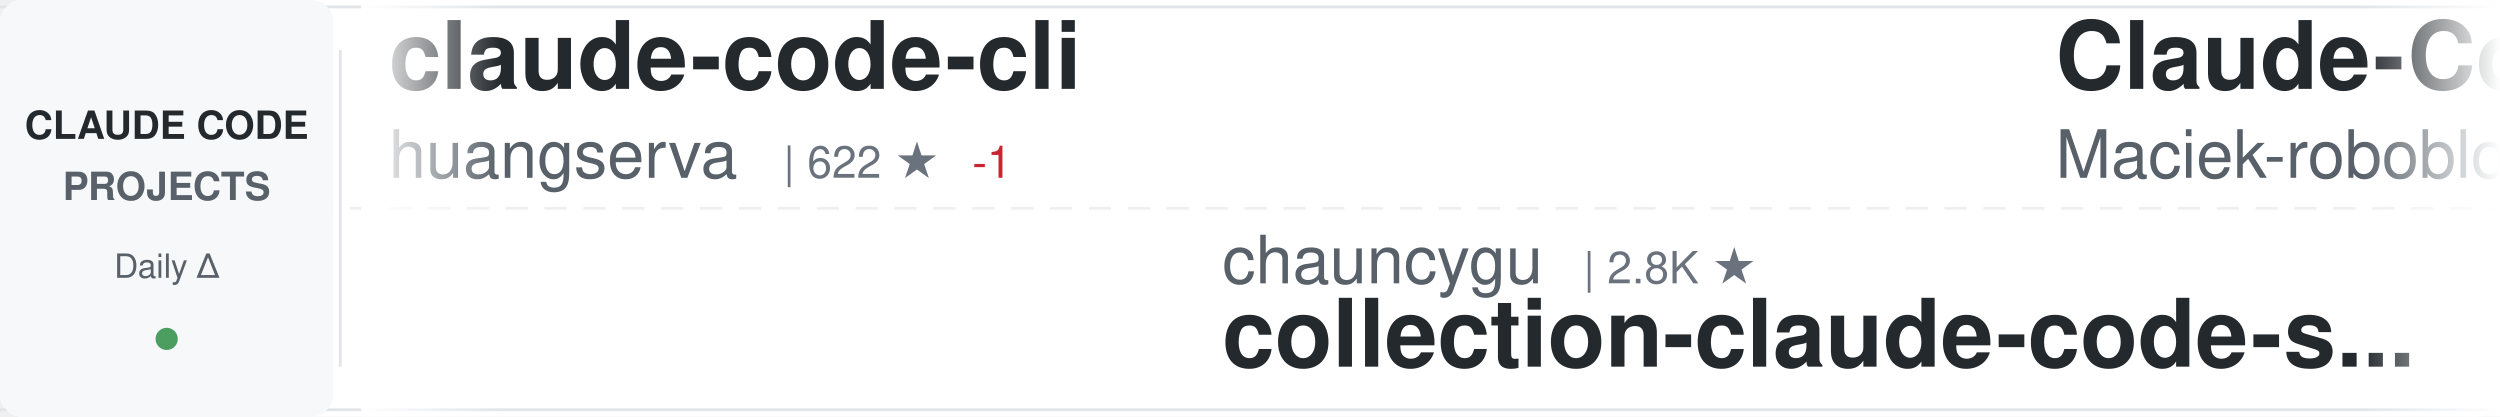
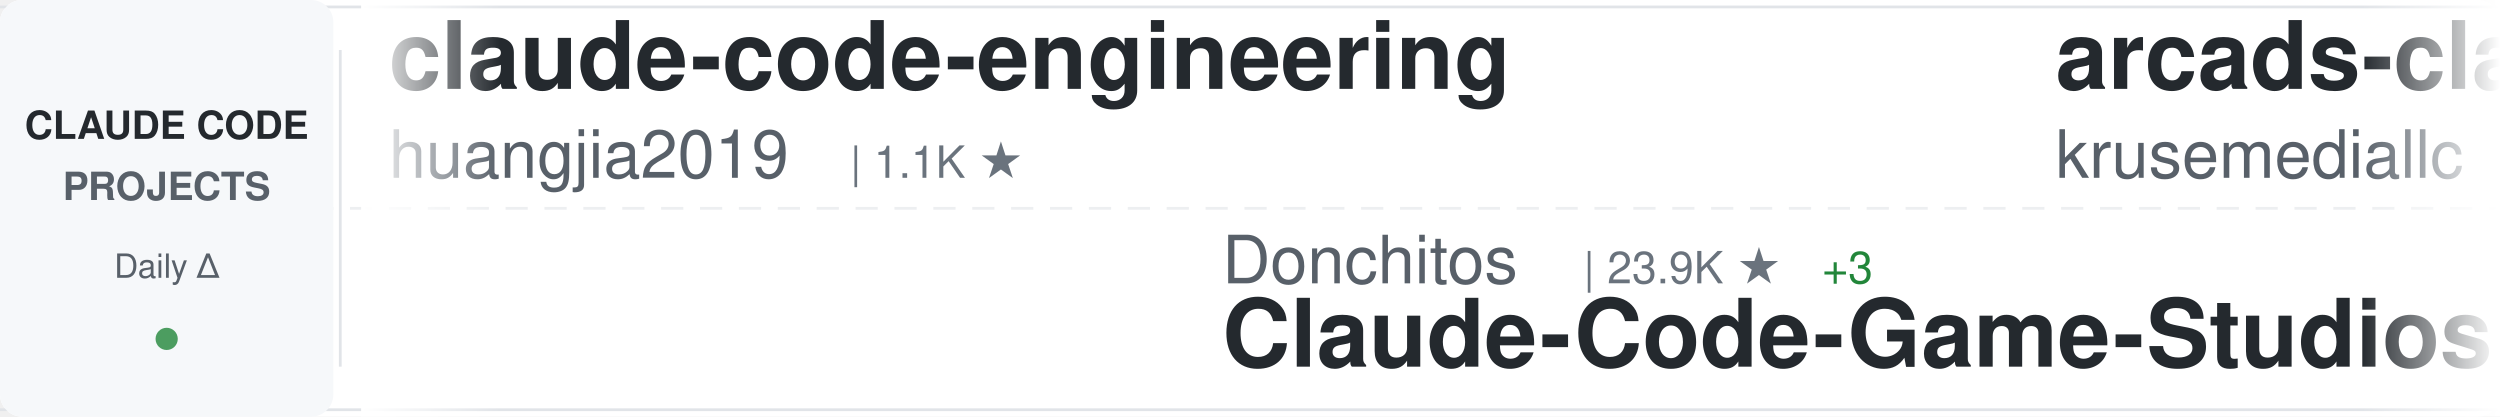
<svg xmlns="http://www.w3.org/2000/svg" width="900" height="150">
  <defs>
    <linearGradient id="awesomeLeftFade" x1="0%" y1="0%" x2="100%" y2="0%">
      <stop offset="0%" style="stop-color:#ffffff;stop-opacity:1" />
      <stop offset="100%" style="stop-color:#ffffff;stop-opacity:0" />
    </linearGradient>
    <linearGradient id="awesomeRightFade" x1="0%" y1="0%" x2="100%" y2="0%">
      <stop offset="0%" style="stop-color:#ffffff;stop-opacity:0" />
      <stop offset="100%" style="stop-color:#ffffff;stop-opacity:1" />
    </linearGradient>
  </defs>
  <rect width="900" height="150" fill="#ffffff" rx="8" />
  <rect x="0" y="2" width="900" height="1" fill="#e1e4e8" />
  <rect x="0" y="147" width="900" height="1" fill="#e1e4e8" />
  <line x1="0" y1="75" x2="900" y2="75" stroke="#e1e4e8" stroke-width="1" stroke-dasharray="8 6" opacity="0.6" />
  <rect x="0" y="0" width="120" height="150" fill="#f6f8fa" rx="8" />
  <text x="60" y="50" font-family="-apple-system, BlinkMacSystemFont, 'Segoe UI', Helvetica, Arial, sans-serif" font-size="14" font-weight="600" fill="#24292e" text-anchor="middle">CLAUDE CODE</text>
  <text x="60" y="72" font-family="-apple-system, BlinkMacSystemFont, 'Segoe UI', Helvetica, Arial, sans-serif" font-size="14" font-weight="600" fill="#586069" text-anchor="middle">PROJECTS</text>
  <text x="60" y="100" font-family="-apple-system, BlinkMacSystemFont, 'Segoe UI', Helvetica, Arial, sans-serif" font-size="12" font-weight="500" fill="#586069" text-anchor="middle">Daily Δ</text>
  <circle cx="60" cy="122" r="4" fill="#22863a" opacity="0.8" />
  <rect x="122" y="18" width="1" height="114" fill="#e1e4e8" />
  <clipPath id="awesomeTickerClip">
    <rect x="130" y="0" width="770" height="150" />
  </clipPath>
  <g clip-path="url(#awesomeTickerClip)">
    <g id="awesomeTickerItems">
      <animateTransform attributeName="transform" attributeType="XML" type="translate" from="0 0" to="-3000 0" dur="54s" repeatCount="indefinite" />
      <g transform="translate(0, 0)">
-         <text x="140" y="32" font-family="-apple-system, BlinkMacSystemFont, 'Segoe UI', Helvetica, Arial, sans-serif" font-size="34" font-weight="600" fill="#24292e">claude-code-cli</text>
-         <text x="140" y="64" font-family="-apple-system, BlinkMacSystemFont, 'Segoe UI', Helvetica, Arial, sans-serif" font-size="24" font-weight="400" fill="#586069">huangserva</text>
-         <text x="282" y="64" font-family="-apple-system, BlinkMacSystemFont, 'Segoe UI', Helvetica, Arial, sans-serif" font-size="16" font-weight="500" fill="#6a737d">| 622 ★</text>
-         <text x="350" y="64" font-family="-apple-system, BlinkMacSystemFont, 'Segoe UI', Helvetica, Arial, sans-serif" font-size="16" font-weight="500" fill="#cb2431"> -1</text>
+         <text x="140" y="32" font-family="-apple-system, BlinkMacSystemFont, 'Segoe UI', Helvetica, Arial, sans-serif" font-size="34" font-weight="600" fill="#24292e">claude-code-engineering</text>
+         <text x="140" y="64" font-family="-apple-system, BlinkMacSystemFont, 'Segoe UI', Helvetica, Arial, sans-serif" font-size="24" font-weight="400" fill="#586069">huangjia2019</text>
+         <text x="306" y="64" font-family="-apple-system, BlinkMacSystemFont, 'Segoe UI', Helvetica, Arial, sans-serif" font-size="16" font-weight="500" fill="#6a737d">| 1.1K ★</text>
      </g>
      <g transform="translate(300, 0)">
+         <text x="140" y="102" font-family="-apple-system, BlinkMacSystemFont, 'Segoe UI', Helvetica, Arial, sans-serif" font-size="24" font-weight="400" fill="#586069">Donchitos</text>
+         <text x="270" y="102" font-family="-apple-system, BlinkMacSystemFont, 'Segoe UI', Helvetica, Arial, sans-serif" font-size="16" font-weight="500" fill="#6a737d">| 23.9K ★</text>
+         <text x="356" y="102" font-family="-apple-system, BlinkMacSystemFont, 'Segoe UI', Helvetica, Arial, sans-serif" font-size="16" font-weight="500" fill="#22863a"> +3</text>
+         <text x="140" y="132" font-family="-apple-system, BlinkMacSystemFont, 'Segoe UI', Helvetica, Arial, sans-serif" font-size="34" font-weight="600" fill="#24292e">Claude-Code-Game-Studios</text>
+       </g>
+       <g transform="translate(600, 0)">
+         <text x="140" y="32" font-family="-apple-system, BlinkMacSystemFont, 'Segoe UI', Helvetica, Arial, sans-serif" font-size="34" font-weight="600" fill="#24292e">arcads-claude-code</text>
+         <text x="140" y="64" font-family="-apple-system, BlinkMacSystemFont, 'Segoe UI', Helvetica, Arial, sans-serif" font-size="24" font-weight="400" fill="#586069">krusemediallc</text>
+         <text x="318" y="64" font-family="-apple-system, BlinkMacSystemFont, 'Segoe UI', Helvetica, Arial, sans-serif" font-size="16" font-weight="500" fill="#6a737d">| 1.2K ★</text>
+       </g>
+       <g transform="translate(900, 0)">
+         <text x="140" y="102" font-family="-apple-system, BlinkMacSystemFont, 'Segoe UI', Helvetica, Arial, sans-serif" font-size="24" font-weight="400" fill="#586069">disler</text>
+         <text x="234" y="102" font-family="-apple-system, BlinkMacSystemFont, 'Segoe UI', Helvetica, Arial, sans-serif" font-size="16" font-weight="500" fill="#6a737d">| 3.9K ★</text>
+         <text x="140" y="132" font-family="-apple-system, BlinkMacSystemFont, 'Segoe UI', Helvetica, Arial, sans-serif" font-size="34" font-weight="600" fill="#24292e">claude-code-hooks-master...</text>
+       </g>
+       <g transform="translate(1200, 0)">
+         <text x="140" y="32" font-family="-apple-system, BlinkMacSystemFont, 'Segoe UI', Helvetica, Arial, sans-serif" font-size="34" font-weight="600" fill="#24292e">learn-claude-code</text>
+         <text x="140" y="64" font-family="-apple-system, BlinkMacSystemFont, 'Segoe UI', Helvetica, Arial, sans-serif" font-size="24" font-weight="400" fill="#586069">shareAI-lab</text>
+         <text x="294" y="64" font-family="-apple-system, BlinkMacSystemFont, 'Segoe UI', Helvetica, Arial, sans-serif" font-size="16" font-weight="500" fill="#6a737d">| 74.2K ★</text>
+         <text x="380" y="64" font-family="-apple-system, BlinkMacSystemFont, 'Segoe UI', Helvetica, Arial, sans-serif" font-size="16" font-weight="500" fill="#22863a"> +8</text>
+       </g>
+       <g transform="translate(1500, 0)">
+         <text x="140" y="102" font-family="-apple-system, BlinkMacSystemFont, 'Segoe UI', Helvetica, Arial, sans-serif" font-size="24" font-weight="400" fill="#586069">disler</text>
+         <text x="234" y="102" font-family="-apple-system, BlinkMacSystemFont, 'Segoe UI', Helvetica, Arial, sans-serif" font-size="16" font-weight="500" fill="#6a737d">| 1.6K ★</text>
+         <text x="140" y="132" font-family="-apple-system, BlinkMacSystemFont, 'Segoe UI', Helvetica, Arial, sans-serif" font-size="34" font-weight="600" fill="#24292e">pi-vs-claude-code</text>
+       </g>
+       <g transform="translate(1800, 0)">
+         <text x="140" y="32" font-family="-apple-system, BlinkMacSystemFont, 'Segoe UI', Helvetica, Arial, sans-serif" font-size="34" font-weight="600" fill="#24292e">Claude-code</text>
+         <text x="140" y="64" font-family="-apple-system, BlinkMacSystemFont, 'Segoe UI', Helvetica, Arial, sans-serif" font-size="24" font-weight="400" fill="#586069">fazxes</text>
+         <text x="234" y="64" font-family="-apple-system, BlinkMacSystemFont, 'Segoe UI', Helvetica, Arial, sans-serif" font-size="16" font-weight="500" fill="#6a737d">| 231 ★</text>
+       </g>
+       <g transform="translate(2100, 0)">
        <text x="140" y="102" font-family="-apple-system, BlinkMacSystemFont, 'Segoe UI', Helvetica, Arial, sans-serif" font-size="24" font-weight="400" fill="#586069">chauncygu</text>
        <text x="270" y="102" font-family="-apple-system, BlinkMacSystemFont, 'Segoe UI', Helvetica, Arial, sans-serif" font-size="16" font-weight="500" fill="#6a737d">| 2.8K ★</text>
        <text x="140" y="132" font-family="-apple-system, BlinkMacSystemFont, 'Segoe UI', Helvetica, Arial, sans-serif" font-size="34" font-weight="600" fill="#24292e">collection-claude-code-s...</text>
      </g>
-       <g transform="translate(600, 0)">
-         <text x="140" y="32" font-family="-apple-system, BlinkMacSystemFont, 'Segoe UI', Helvetica, Arial, sans-serif" font-size="34" font-weight="600" fill="#24292e">Claude-Code-Usage-Monito...</text>
-         <text x="140" y="64" font-family="-apple-system, BlinkMacSystemFont, 'Segoe UI', Helvetica, Arial, sans-serif" font-size="24" font-weight="400" fill="#586069">Maciek-roboblog</text>
-         <text x="342" y="64" font-family="-apple-system, BlinkMacSystemFont, 'Segoe UI', Helvetica, Arial, sans-serif" font-size="16" font-weight="500" fill="#6a737d">| 8.6K ★</text>
-       </g>
-       <g transform="translate(900, 0)">
-         <text x="140" y="102" font-family="-apple-system, BlinkMacSystemFont, 'Segoe UI', Helvetica, Arial, sans-serif" font-size="24" font-weight="400" fill="#586069">Chachamaru127</text>
-         <text x="318" y="102" font-family="-apple-system, BlinkMacSystemFont, 'Segoe UI', Helvetica, Arial, sans-serif" font-size="16" font-weight="500" fill="#6a737d">| 3.1K ★</text>
-         <text x="140" y="132" font-family="-apple-system, BlinkMacSystemFont, 'Segoe UI', Helvetica, Arial, sans-serif" font-size="34" font-weight="600" fill="#24292e">claude-code-harness</text>
-       </g>
-       <g transform="translate(1200, 0)">
-         <text x="140" y="32" font-family="-apple-system, BlinkMacSystemFont, 'Segoe UI', Helvetica, Arial, sans-serif" font-size="34" font-weight="600" fill="#24292e">Claude-Code</text>
-         <text x="140" y="64" font-family="-apple-system, BlinkMacSystemFont, 'Segoe UI', Helvetica, Arial, sans-serif" font-size="24" font-weight="400" fill="#586069">OrcaWhisper</text>
-         <text x="294" y="64" font-family="-apple-system, BlinkMacSystemFont, 'Segoe UI', Helvetica, Arial, sans-serif" font-size="16" font-weight="500" fill="#6a737d">| 90 ★</text>
-       </g>
-       <g transform="translate(1500, 0)">
-         <text x="140" y="102" font-family="-apple-system, BlinkMacSystemFont, 'Segoe UI', Helvetica, Arial, sans-serif" font-size="24" font-weight="400" fill="#586069">WorldFlowAI</text>
-         <text x="294" y="102" font-family="-apple-system, BlinkMacSystemFont, 'Segoe UI', Helvetica, Arial, sans-serif" font-size="16" font-weight="500" fill="#6a737d">| 1.2K ★</text>
-         <text x="371" y="102" font-family="-apple-system, BlinkMacSystemFont, 'Segoe UI', Helvetica, Arial, sans-serif" font-size="16" font-weight="500" fill="#22863a"> +3</text>
-         <text x="140" y="132" font-family="-apple-system, BlinkMacSystemFont, 'Segoe UI', Helvetica, Arial, sans-serif" font-size="34" font-weight="600" fill="#24292e">everything-claude-code</text>
-       </g>
-       <g transform="translate(1800, 0)">
-         <text x="140" y="32" font-family="-apple-system, BlinkMacSystemFont, 'Segoe UI', Helvetica, Arial, sans-serif" font-size="34" font-weight="600" fill="#24292e">pi-vs-claude-code</text>
-         <text x="140" y="64" font-family="-apple-system, BlinkMacSystemFont, 'Segoe UI', Helvetica, Arial, sans-serif" font-size="24" font-weight="400" fill="#586069">disler</text>
-         <text x="234" y="64" font-family="-apple-system, BlinkMacSystemFont, 'Segoe UI', Helvetica, Arial, sans-serif" font-size="16" font-weight="500" fill="#6a737d">| 1.6K ★</text>
-       </g>
-       <g transform="translate(2100, 0)">
-         <text x="140" y="102" font-family="-apple-system, BlinkMacSystemFont, 'Segoe UI', Helvetica, Arial, sans-serif" font-size="24" font-weight="400" fill="#586069">zstmfhy</text>
-         <text x="246" y="102" font-family="-apple-system, BlinkMacSystemFont, 'Segoe UI', Helvetica, Arial, sans-serif" font-size="16" font-weight="500" fill="#6a737d">| 190 ★</text>
-         <text x="140" y="132" font-family="-apple-system, BlinkMacSystemFont, 'Segoe UI', Helvetica, Arial, sans-serif" font-size="34" font-weight="600" fill="#24292e">Claude-code</text>
-       </g>
      <g transform="translate(2400, 0)">
-         <text x="140" y="32" font-family="-apple-system, BlinkMacSystemFont, 'Segoe UI', Helvetica, Arial, sans-serif" font-size="34" font-weight="600" fill="#24292e">claude-code-hub</text>
-         <text x="140" y="64" font-family="-apple-system, BlinkMacSystemFont, 'Segoe UI', Helvetica, Arial, sans-serif" font-size="24" font-weight="400" fill="#586069">ding113</text>
-         <text x="246" y="64" font-family="-apple-system, BlinkMacSystemFont, 'Segoe UI', Helvetica, Arial, sans-serif" font-size="16" font-weight="500" fill="#6a737d">| 3.3K ★</text>
-         <text x="323" y="64" font-family="-apple-system, BlinkMacSystemFont, 'Segoe UI', Helvetica, Arial, sans-serif" font-size="16" font-weight="500" fill="#22863a"> +1</text>
+         <text x="140" y="32" font-family="-apple-system, BlinkMacSystemFont, 'Segoe UI', Helvetica, Arial, sans-serif" font-size="34" font-weight="600" fill="#24292e">system_prompts_leaks</text>
+         <text x="140" y="64" font-family="-apple-system, BlinkMacSystemFont, 'Segoe UI', Helvetica, Arial, sans-serif" font-size="24" font-weight="400" fill="#586069">asgeirtj</text>
+         <text x="258" y="64" font-family="-apple-system, BlinkMacSystemFont, 'Segoe UI', Helvetica, Arial, sans-serif" font-size="16" font-weight="500" fill="#6a737d">| 62.9K ★</text>
+         <text x="344" y="64" font-family="-apple-system, BlinkMacSystemFont, 'Segoe UI', Helvetica, Arial, sans-serif" font-size="16" font-weight="500" fill="#22863a"> +6</text>
      </g>
      <g transform="translate(2700, 0)">
-         <text x="140" y="102" font-family="-apple-system, BlinkMacSystemFont, 'Segoe UI', Helvetica, Arial, sans-serif" font-size="24" font-weight="400" fill="#586069">AICoderTudou</text>
-         <text x="306" y="102" font-family="-apple-system, BlinkMacSystemFont, 'Segoe UI', Helvetica, Arial, sans-serif" font-size="16" font-weight="500" fill="#6a737d">| 497 ★</text>
-         <text x="140" y="132" font-family="-apple-system, BlinkMacSystemFont, 'Segoe UI', Helvetica, Arial, sans-serif" font-size="34" font-weight="600" fill="#24292e">claude-code-tudou</text>
+         <text x="140" y="102" font-family="-apple-system, BlinkMacSystemFont, 'Segoe UI', Helvetica, Arial, sans-serif" font-size="24" font-weight="400" fill="#586069">Yuyz0112</text>
+         <text x="258" y="102" font-family="-apple-system, BlinkMacSystemFont, 'Segoe UI', Helvetica, Arial, sans-serif" font-size="16" font-weight="500" fill="#6a737d">| 2.4K ★</text>
+         <text x="140" y="132" font-family="-apple-system, BlinkMacSystemFont, 'Segoe UI', Helvetica, Arial, sans-serif" font-size="34" font-weight="600" fill="#24292e">claude-code-reverse</text>
      </g>
      <g transform="translate(3000, 0)">
-         <text x="140" y="32" font-family="-apple-system, BlinkMacSystemFont, 'Segoe UI', Helvetica, Arial, sans-serif" font-size="34" font-weight="600" fill="#24292e">claude-code-cli</text>
-         <text x="140" y="64" font-family="-apple-system, BlinkMacSystemFont, 'Segoe UI', Helvetica, Arial, sans-serif" font-size="24" font-weight="400" fill="#586069">huangserva</text>
-         <text x="282" y="64" font-family="-apple-system, BlinkMacSystemFont, 'Segoe UI', Helvetica, Arial, sans-serif" font-size="16" font-weight="500" fill="#6a737d">| 622 ★</text>
-         <text x="350" y="64" font-family="-apple-system, BlinkMacSystemFont, 'Segoe UI', Helvetica, Arial, sans-serif" font-size="16" font-weight="500" fill="#cb2431"> -1</text>
+         <text x="140" y="32" font-family="-apple-system, BlinkMacSystemFont, 'Segoe UI', Helvetica, Arial, sans-serif" font-size="34" font-weight="600" fill="#24292e">claude-code-engineering</text>
+         <text x="140" y="64" font-family="-apple-system, BlinkMacSystemFont, 'Segoe UI', Helvetica, Arial, sans-serif" font-size="24" font-weight="400" fill="#586069">huangjia2019</text>
+         <text x="306" y="64" font-family="-apple-system, BlinkMacSystemFont, 'Segoe UI', Helvetica, Arial, sans-serif" font-size="16" font-weight="500" fill="#6a737d">| 1.1K ★</text>
      </g>
      <g transform="translate(3300, 0)">
-         <text x="140" y="102" font-family="-apple-system, BlinkMacSystemFont, 'Segoe UI', Helvetica, Arial, sans-serif" font-size="24" font-weight="400" fill="#586069">chauncygu</text>
-         <text x="270" y="102" font-family="-apple-system, BlinkMacSystemFont, 'Segoe UI', Helvetica, Arial, sans-serif" font-size="16" font-weight="500" fill="#6a737d">| 2.8K ★</text>
-         <text x="140" y="132" font-family="-apple-system, BlinkMacSystemFont, 'Segoe UI', Helvetica, Arial, sans-serif" font-size="34" font-weight="600" fill="#24292e">collection-claude-code-s...</text>
+         <text x="140" y="102" font-family="-apple-system, BlinkMacSystemFont, 'Segoe UI', Helvetica, Arial, sans-serif" font-size="24" font-weight="400" fill="#586069">Donchitos</text>
+         <text x="270" y="102" font-family="-apple-system, BlinkMacSystemFont, 'Segoe UI', Helvetica, Arial, sans-serif" font-size="16" font-weight="500" fill="#6a737d">| 23.9K ★</text>
+         <text x="356" y="102" font-family="-apple-system, BlinkMacSystemFont, 'Segoe UI', Helvetica, Arial, sans-serif" font-size="16" font-weight="500" fill="#22863a"> +3</text>
+         <text x="140" y="132" font-family="-apple-system, BlinkMacSystemFont, 'Segoe UI', Helvetica, Arial, sans-serif" font-size="34" font-weight="600" fill="#24292e">Claude-Code-Game-Studios</text>
      </g>
      <g transform="translate(3600, 0)">
-         <text x="140" y="32" font-family="-apple-system, BlinkMacSystemFont, 'Segoe UI', Helvetica, Arial, sans-serif" font-size="34" font-weight="600" fill="#24292e">Claude-Code-Usage-Monito...</text>
-         <text x="140" y="64" font-family="-apple-system, BlinkMacSystemFont, 'Segoe UI', Helvetica, Arial, sans-serif" font-size="24" font-weight="400" fill="#586069">Maciek-roboblog</text>
-         <text x="342" y="64" font-family="-apple-system, BlinkMacSystemFont, 'Segoe UI', Helvetica, Arial, sans-serif" font-size="16" font-weight="500" fill="#6a737d">| 8.6K ★</text>
+         <text x="140" y="32" font-family="-apple-system, BlinkMacSystemFont, 'Segoe UI', Helvetica, Arial, sans-serif" font-size="34" font-weight="600" fill="#24292e">arcads-claude-code</text>
+         <text x="140" y="64" font-family="-apple-system, BlinkMacSystemFont, 'Segoe UI', Helvetica, Arial, sans-serif" font-size="24" font-weight="400" fill="#586069">krusemediallc</text>
+         <text x="318" y="64" font-family="-apple-system, BlinkMacSystemFont, 'Segoe UI', Helvetica, Arial, sans-serif" font-size="16" font-weight="500" fill="#6a737d">| 1.2K ★</text>
      </g>
      <g transform="translate(3900, 0)">
-         <text x="140" y="102" font-family="-apple-system, BlinkMacSystemFont, 'Segoe UI', Helvetica, Arial, sans-serif" font-size="24" font-weight="400" fill="#586069">Chachamaru127</text>
-         <text x="318" y="102" font-family="-apple-system, BlinkMacSystemFont, 'Segoe UI', Helvetica, Arial, sans-serif" font-size="16" font-weight="500" fill="#6a737d">| 3.1K ★</text>
-         <text x="140" y="132" font-family="-apple-system, BlinkMacSystemFont, 'Segoe UI', Helvetica, Arial, sans-serif" font-size="34" font-weight="600" fill="#24292e">claude-code-harness</text>
+         <text x="140" y="102" font-family="-apple-system, BlinkMacSystemFont, 'Segoe UI', Helvetica, Arial, sans-serif" font-size="24" font-weight="400" fill="#586069">disler</text>
+         <text x="234" y="102" font-family="-apple-system, BlinkMacSystemFont, 'Segoe UI', Helvetica, Arial, sans-serif" font-size="16" font-weight="500" fill="#6a737d">| 3.9K ★</text>
+         <text x="140" y="132" font-family="-apple-system, BlinkMacSystemFont, 'Segoe UI', Helvetica, Arial, sans-serif" font-size="34" font-weight="600" fill="#24292e">claude-code-hooks-master...</text>
      </g>
    </g>
  </g>
  <rect x="130" y="0" width="50" height="150" fill="url(#awesomeLeftFade)" />
  <rect x="850" y="0" width="50" height="150" fill="url(#awesomeRightFade)" />
</svg>
